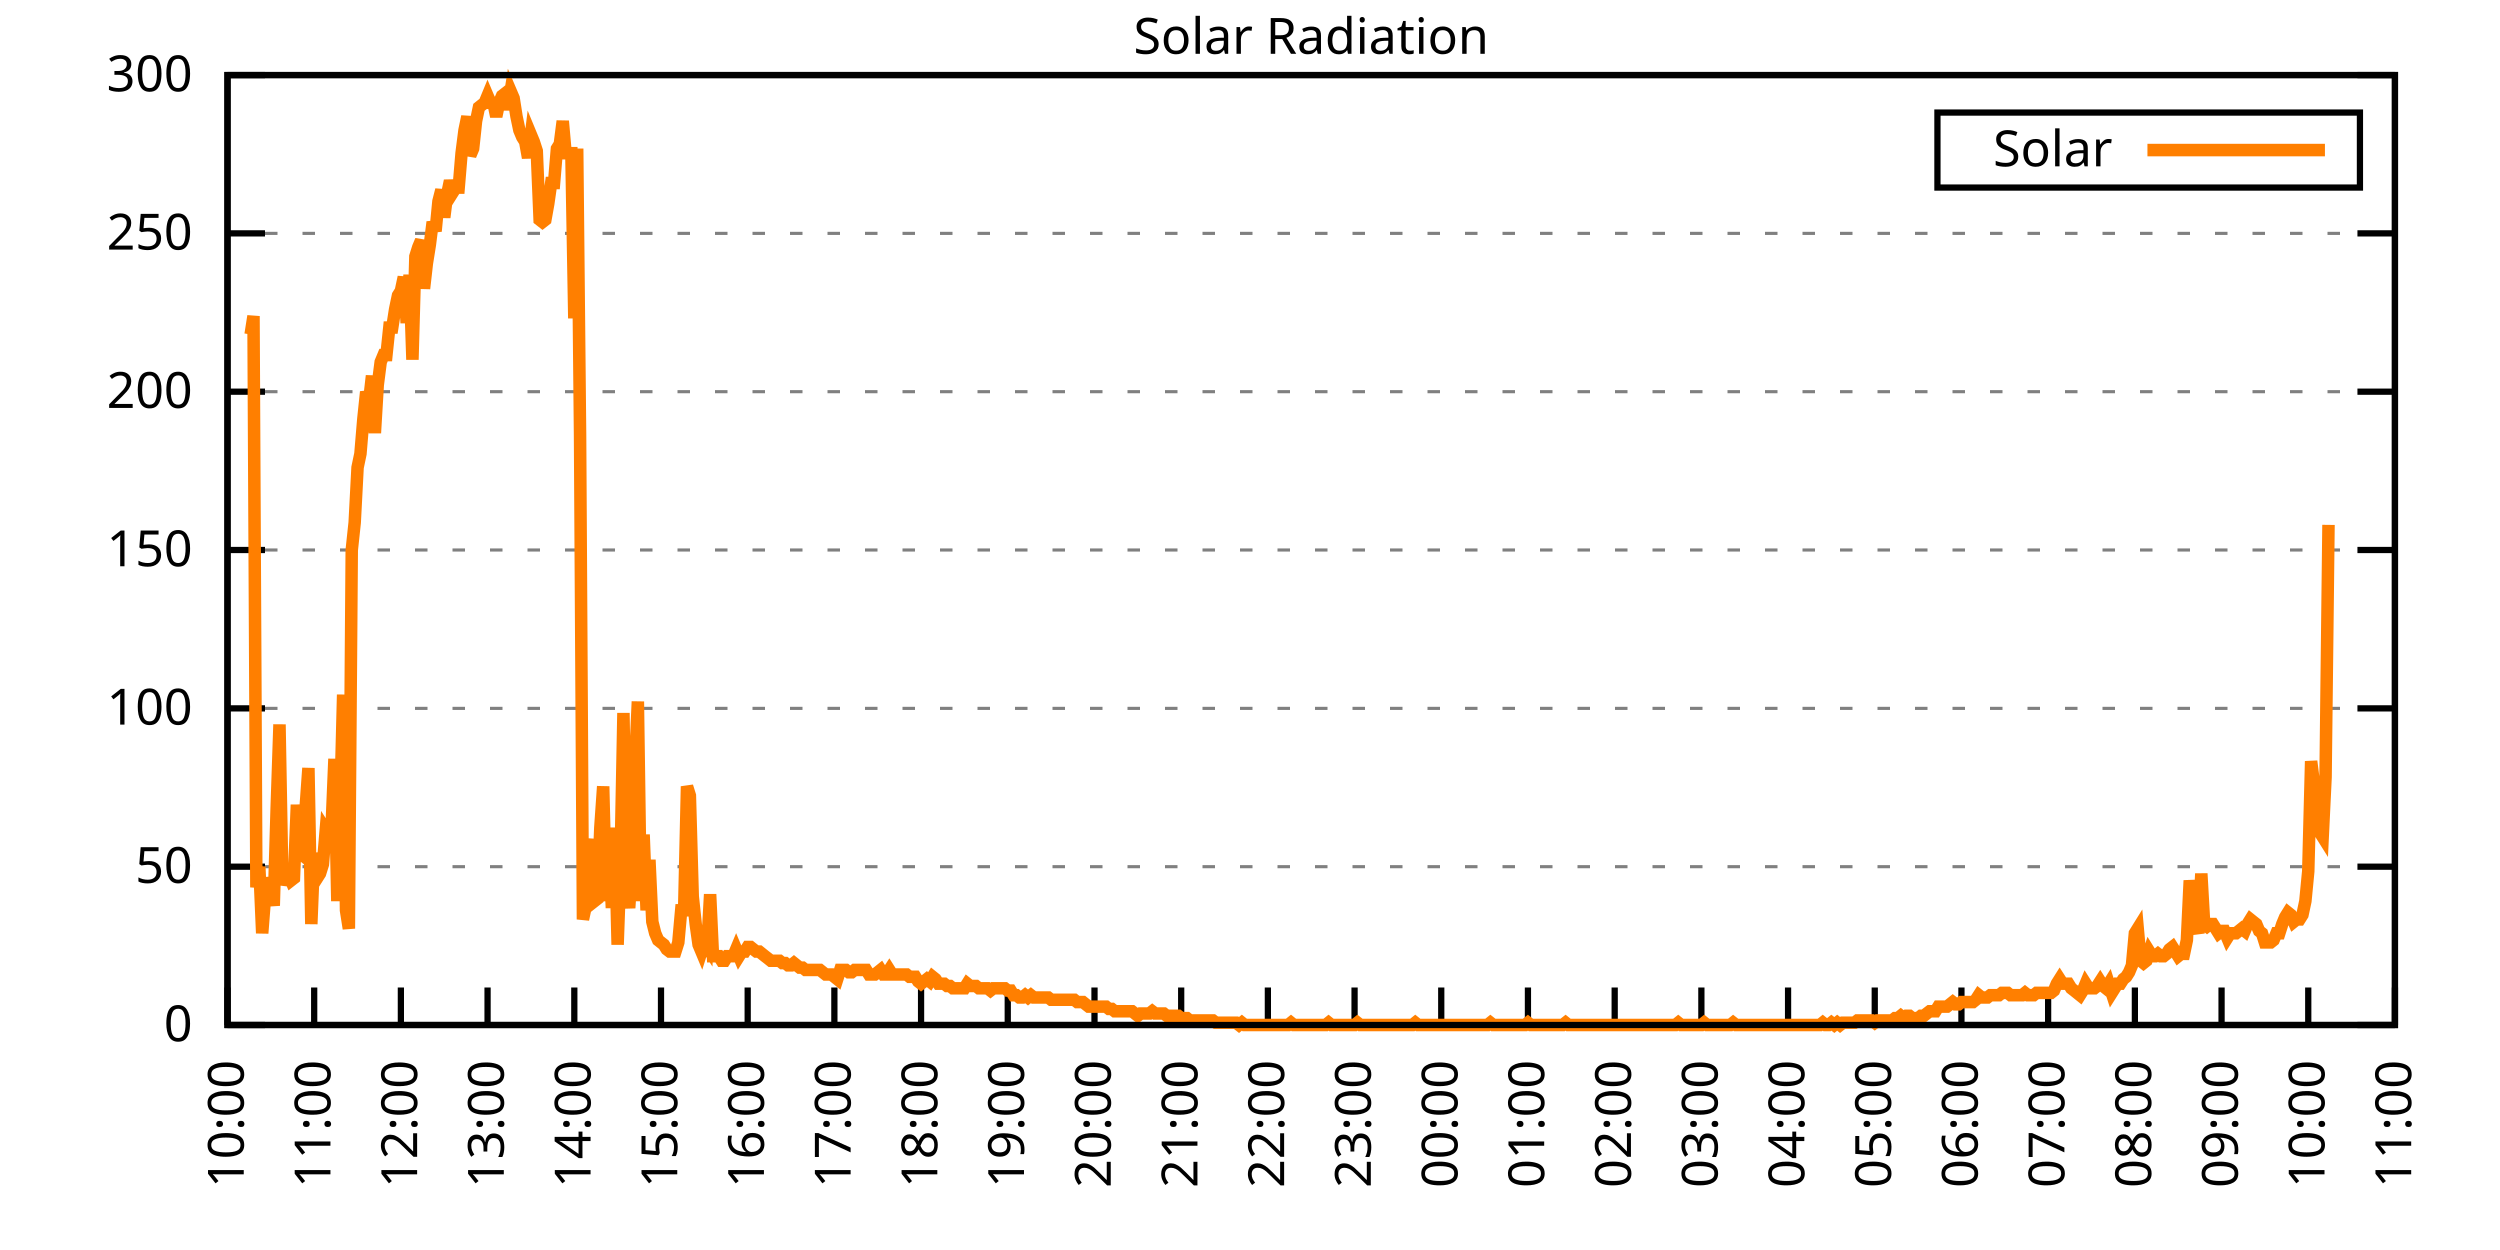
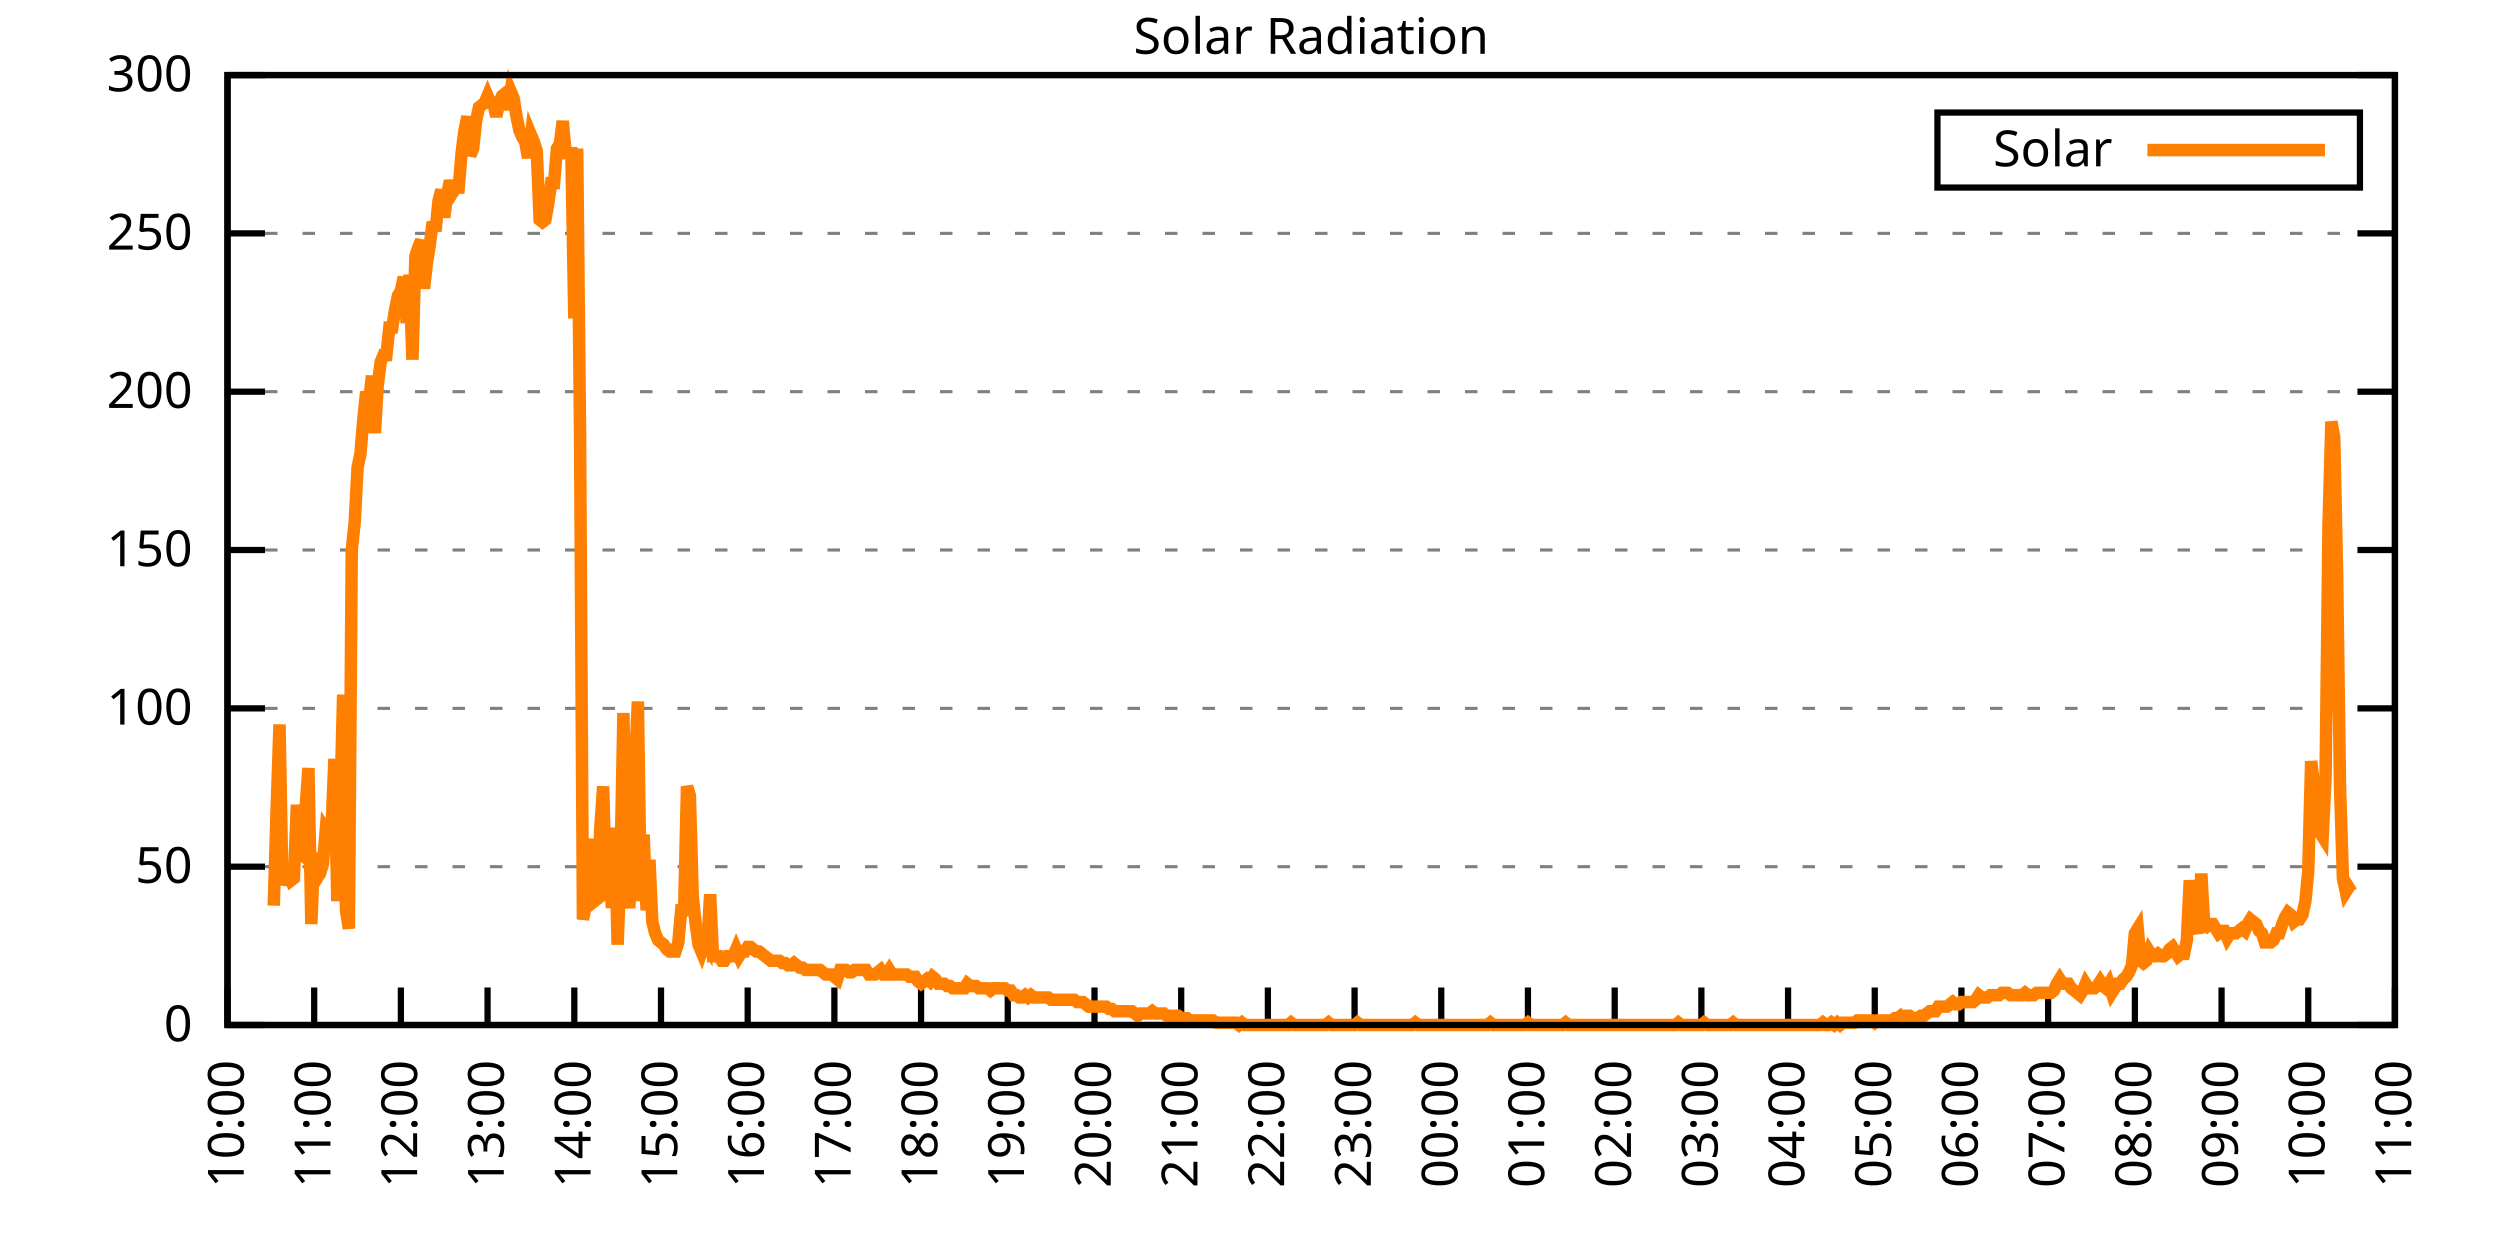
<svg xmlns="http://www.w3.org/2000/svg" xmlns:xlink="http://www.w3.org/1999/xlink" width="400" height="200" viewBox="0 0 400 200">
  <g id="gnuplot_canvas">
    <rect x="0" y="0" width="400" height="200" fill="none" />
    <defs>
      <circle id="gpDot" r="0.5" stroke-width="0.5" stroke="currentColor" />
      <path id="gpPt0" stroke-width="0.333" stroke="currentColor" d="M-1,0 h2 M0,-1 v2" />
      <path id="gpPt1" stroke-width="0.333" stroke="currentColor" d="M-1,-1 L1,1 M1,-1 L-1,1" />
      <path id="gpPt2" stroke-width="0.333" stroke="currentColor" d="M-1,0 L1,0 M0,-1 L0,1 M-1,-1 L1,1 M-1,1 L1,-1" />
      <rect id="gpPt3" stroke-width="0.333" stroke="currentColor" x="-1" y="-1" width="2" height="2" />
      <rect id="gpPt4" stroke-width="0.333" stroke="currentColor" fill="currentColor" x="-1" y="-1" width="2" height="2" />
      <circle id="gpPt5" stroke-width="0.333" stroke="currentColor" cx="0" cy="0" r="1" />
      <use xlink:href="#gpPt5" id="gpPt6" fill="currentColor" stroke="none" />
      <path id="gpPt7" stroke-width="0.333" stroke="currentColor" d="M0,-1.33 L-1.33,0.67 L1.33,0.67 z" />
      <use xlink:href="#gpPt7" id="gpPt8" fill="currentColor" stroke="none" />
      <use xlink:href="#gpPt7" id="gpPt9" stroke="currentColor" transform="rotate(180)" />
      <use xlink:href="#gpPt9" id="gpPt10" fill="currentColor" stroke="none" />
      <use xlink:href="#gpPt3" id="gpPt11" stroke="currentColor" transform="rotate(45)" />
      <use xlink:href="#gpPt11" id="gpPt12" fill="currentColor" stroke="none" />
      <path id="gpPt13" stroke-width="0.333" stroke="currentColor" d="M0,1.330 L1.265,0.411 L0.782,-1.067 L-0.782,-1.076 L-1.265,0.411 z" />
      <use xlink:href="#gpPt13" id="gpPt14" fill="currentColor" stroke="none" />
      <filter id="textbox" filterUnits="objectBoundingBox" x="0" y="0" height="1" width="1">
        <feFlood flood-color="white" flood-opacity="1" result="bgnd" />
        <feComposite in="SourceGraphic" in2="bgnd" operator="atop" />
      </filter>
      <filter id="greybox" filterUnits="objectBoundingBox" x="0" y="0" height="1" width="1">
        <feFlood flood-color="lightgrey" flood-opacity="1" result="grey" />
        <feComposite in="SourceGraphic" in2="grey" operator="atop" />
      </filter>
    </defs>
    <g fill="none" color="white" stroke="currentColor" stroke-width="1.00" stroke-linecap="butt" stroke-linejoin="miter">
</g>
    <g fill="none" color="black" stroke="currentColor" stroke-width="1.00" stroke-linecap="butt" stroke-linejoin="miter">
      <g stroke="none" shape-rendering="crispEdges">
        <polygon fill="rgb(255, 255, 255)" points="36.40,164.00 383.18,164.00 383.18,12.02 36.40,12.02 " />
      </g>
    </g>
    <g fill="none" color="black" stroke="currentColor" stroke-width="1.00" stroke-linecap="butt" stroke-linejoin="miter">
</g>
    <g fill="none" color="black" stroke="black" stroke-width="0.50" stroke-linecap="butt" stroke-linejoin="miter">
</g>
    <g fill="none" color="gray" stroke="currentColor" stroke-width="0.50" stroke-linecap="butt" stroke-linejoin="miter">
      <path stroke="gray" stroke-dasharray="2,4" class="gridline" d="M36.40,164.00 L383.19,164.00  " />
    </g>
    <g fill="none" color="gray" stroke="gray" stroke-width="1.00" stroke-linecap="butt" stroke-linejoin="miter">
</g>
    <g fill="none" color="black" stroke="currentColor" stroke-width="1.00" stroke-linecap="butt" stroke-linejoin="miter">
      <path stroke="black" d="M36.40,164.00 L42.40,164.00 M383.19,164.00 L377.19,164.00  " />
      <g transform="translate(30.80,166.60)" stroke="none" fill="black" font-family="Sans" font-size="8.00" text-anchor="end">
        <text>
          <tspan font-family="Sans"> 0</tspan>
        </text>
      </g>
    </g>
    <g fill="none" color="black" stroke="currentColor" stroke-width="1.00" stroke-linecap="butt" stroke-linejoin="miter">
</g>
    <g fill="none" color="black" stroke="black" stroke-width="0.50" stroke-linecap="butt" stroke-linejoin="miter">
</g>
    <g fill="none" color="gray" stroke="currentColor" stroke-width="0.50" stroke-linecap="butt" stroke-linejoin="miter">
      <path stroke="gray" stroke-dasharray="2,4" class="gridline" d="M36.40,138.67 L383.19,138.67  " />
    </g>
    <g fill="none" color="gray" stroke="gray" stroke-width="1.00" stroke-linecap="butt" stroke-linejoin="miter">
</g>
    <g fill="none" color="black" stroke="currentColor" stroke-width="1.00" stroke-linecap="butt" stroke-linejoin="miter">
      <path stroke="black" d="M36.40,138.67 L42.40,138.67 M383.19,138.67 L377.19,138.67  " />
      <g transform="translate(30.80,141.27)" stroke="none" fill="black" font-family="Sans" font-size="8.00" text-anchor="end">
        <text>
          <tspan font-family="Sans"> 50</tspan>
        </text>
      </g>
    </g>
    <g fill="none" color="black" stroke="currentColor" stroke-width="1.00" stroke-linecap="butt" stroke-linejoin="miter">
</g>
    <g fill="none" color="black" stroke="black" stroke-width="0.50" stroke-linecap="butt" stroke-linejoin="miter">
</g>
    <g fill="none" color="gray" stroke="currentColor" stroke-width="0.50" stroke-linecap="butt" stroke-linejoin="miter">
      <path stroke="gray" stroke-dasharray="2,4" class="gridline" d="M36.40,113.34 L383.19,113.34  " />
    </g>
    <g fill="none" color="gray" stroke="gray" stroke-width="1.00" stroke-linecap="butt" stroke-linejoin="miter">
</g>
    <g fill="none" color="black" stroke="currentColor" stroke-width="1.00" stroke-linecap="butt" stroke-linejoin="miter">
      <path stroke="black" d="M36.40,113.34 L42.40,113.34 M383.19,113.34 L377.19,113.34  " />
      <g transform="translate(30.80,115.94)" stroke="none" fill="black" font-family="Sans" font-size="8.00" text-anchor="end">
        <text>
          <tspan font-family="Sans"> 100</tspan>
        </text>
      </g>
    </g>
    <g fill="none" color="black" stroke="currentColor" stroke-width="1.00" stroke-linecap="butt" stroke-linejoin="miter">
</g>
    <g fill="none" color="black" stroke="black" stroke-width="0.50" stroke-linecap="butt" stroke-linejoin="miter">
</g>
    <g fill="none" color="gray" stroke="currentColor" stroke-width="0.50" stroke-linecap="butt" stroke-linejoin="miter">
      <path stroke="gray" stroke-dasharray="2,4" class="gridline" d="M36.40,88.00 L383.19,88.00  " />
    </g>
    <g fill="none" color="gray" stroke="gray" stroke-width="1.00" stroke-linecap="butt" stroke-linejoin="miter">
</g>
    <g fill="none" color="black" stroke="currentColor" stroke-width="1.00" stroke-linecap="butt" stroke-linejoin="miter">
      <path stroke="black" d="M36.40,88.00 L42.40,88.00 M383.19,88.00 L377.19,88.00  " />
      <g transform="translate(30.80,90.60)" stroke="none" fill="black" font-family="Sans" font-size="8.00" text-anchor="end">
        <text>
          <tspan font-family="Sans"> 150</tspan>
        </text>
      </g>
    </g>
    <g fill="none" color="black" stroke="currentColor" stroke-width="1.00" stroke-linecap="butt" stroke-linejoin="miter">
</g>
    <g fill="none" color="black" stroke="black" stroke-width="0.50" stroke-linecap="butt" stroke-linejoin="miter">
</g>
    <g fill="none" color="gray" stroke="currentColor" stroke-width="0.50" stroke-linecap="butt" stroke-linejoin="miter">
      <path stroke="gray" stroke-dasharray="2,4" class="gridline" d="M36.40,62.67 L383.19,62.67  " />
    </g>
    <g fill="none" color="gray" stroke="gray" stroke-width="1.00" stroke-linecap="butt" stroke-linejoin="miter">
</g>
    <g fill="none" color="black" stroke="currentColor" stroke-width="1.00" stroke-linecap="butt" stroke-linejoin="miter">
      <path stroke="black" d="M36.40,62.67 L42.40,62.67 M383.19,62.67 L377.19,62.67  " />
      <g transform="translate(30.80,65.27)" stroke="none" fill="black" font-family="Sans" font-size="8.00" text-anchor="end">
        <text>
          <tspan font-family="Sans"> 200</tspan>
        </text>
      </g>
    </g>
    <g fill="none" color="black" stroke="currentColor" stroke-width="1.00" stroke-linecap="butt" stroke-linejoin="miter">
</g>
    <g fill="none" color="black" stroke="black" stroke-width="0.50" stroke-linecap="butt" stroke-linejoin="miter">
</g>
    <g fill="none" color="gray" stroke="currentColor" stroke-width="0.50" stroke-linecap="butt" stroke-linejoin="miter">
      <path stroke="gray" stroke-dasharray="2,4" class="gridline" d="M36.40,37.34 L383.19,37.34  " />
    </g>
    <g fill="none" color="gray" stroke="gray" stroke-width="1.00" stroke-linecap="butt" stroke-linejoin="miter">
</g>
    <g fill="none" color="black" stroke="currentColor" stroke-width="1.00" stroke-linecap="butt" stroke-linejoin="miter">
      <path stroke="black" d="M36.40,37.34 L42.40,37.34 M383.19,37.34 L377.19,37.34  " />
      <g transform="translate(30.80,39.94)" stroke="none" fill="black" font-family="Sans" font-size="8.00" text-anchor="end">
        <text>
          <tspan font-family="Sans"> 250</tspan>
        </text>
      </g>
    </g>
    <g fill="none" color="black" stroke="currentColor" stroke-width="1.00" stroke-linecap="butt" stroke-linejoin="miter">
</g>
    <g fill="none" color="black" stroke="black" stroke-width="0.50" stroke-linecap="butt" stroke-linejoin="miter">
</g>
    <g fill="none" color="gray" stroke="currentColor" stroke-width="0.50" stroke-linecap="butt" stroke-linejoin="miter">
      <path stroke="gray" stroke-dasharray="2,4" class="gridline" d="M36.40,12.01 L383.19,12.01  " />
    </g>
    <g fill="none" color="gray" stroke="gray" stroke-width="1.00" stroke-linecap="butt" stroke-linejoin="miter">
</g>
    <g fill="none" color="black" stroke="currentColor" stroke-width="1.00" stroke-linecap="butt" stroke-linejoin="miter">
      <path stroke="black" d="M36.40,12.01 L42.40,12.01 M383.19,12.01 L377.19,12.01  " />
      <g transform="translate(30.80,14.61)" stroke="none" fill="black" font-family="Sans" font-size="8.00" text-anchor="end">
        <text>
          <tspan font-family="Sans"> 300</tspan>
        </text>
      </g>
    </g>
    <g fill="none" color="black" stroke="currentColor" stroke-width="1.00" stroke-linecap="butt" stroke-linejoin="miter">
      <path stroke="black" d="M36.40,164.00 L36.40,158.00  " />
      <g transform="translate(39.00,169.60) rotate(270.00)" stroke="none" fill="black" font-family="Sans" font-size="8.00" text-anchor="end">
        <text>
          <tspan font-family="Sans">10:00</tspan>
        </text>
      </g>
    </g>
    <g fill="none" color="black" stroke="currentColor" stroke-width="1.00" stroke-linecap="butt" stroke-linejoin="miter">
      <path stroke="black" d="M50.27,164.00 L50.27,158.00  " />
      <g transform="translate(52.87,169.60) rotate(270.00)" stroke="none" fill="black" font-family="Sans" font-size="8.00" text-anchor="end">
        <text>
          <tspan font-family="Sans">11:00</tspan>
        </text>
      </g>
    </g>
    <g fill="none" color="black" stroke="currentColor" stroke-width="1.00" stroke-linecap="butt" stroke-linejoin="miter">
      <path stroke="black" d="M64.14,164.00 L64.14,158.00  " />
      <g transform="translate(66.74,169.60) rotate(270.00)" stroke="none" fill="black" font-family="Sans" font-size="8.00" text-anchor="end">
        <text>
          <tspan font-family="Sans">12:00</tspan>
        </text>
      </g>
    </g>
    <g fill="none" color="black" stroke="currentColor" stroke-width="1.00" stroke-linecap="butt" stroke-linejoin="miter">
      <path stroke="black" d="M78.01,164.00 L78.01,158.00  " />
      <g transform="translate(80.61,169.60) rotate(270.00)" stroke="none" fill="black" font-family="Sans" font-size="8.00" text-anchor="end">
        <text>
          <tspan font-family="Sans">13:00</tspan>
        </text>
      </g>
    </g>
    <g fill="none" color="black" stroke="currentColor" stroke-width="1.00" stroke-linecap="butt" stroke-linejoin="miter">
      <path stroke="black" d="M91.89,164.00 L91.89,158.00  " />
      <g transform="translate(94.49,169.60) rotate(270.00)" stroke="none" fill="black" font-family="Sans" font-size="8.00" text-anchor="end">
        <text>
          <tspan font-family="Sans">14:00</tspan>
        </text>
      </g>
    </g>
    <g fill="none" color="black" stroke="currentColor" stroke-width="1.00" stroke-linecap="butt" stroke-linejoin="miter">
      <path stroke="black" d="M105.76,164.00 L105.76,158.00  " />
      <g transform="translate(108.36,169.60) rotate(270.00)" stroke="none" fill="black" font-family="Sans" font-size="8.00" text-anchor="end">
        <text>
          <tspan font-family="Sans">15:00</tspan>
        </text>
      </g>
    </g>
    <g fill="none" color="black" stroke="currentColor" stroke-width="1.00" stroke-linecap="butt" stroke-linejoin="miter">
      <path stroke="black" d="M119.63,164.00 L119.63,158.00  " />
      <g transform="translate(122.23,169.60) rotate(270.00)" stroke="none" fill="black" font-family="Sans" font-size="8.00" text-anchor="end">
        <text>
          <tspan font-family="Sans">16:00</tspan>
        </text>
      </g>
    </g>
    <g fill="none" color="black" stroke="currentColor" stroke-width="1.00" stroke-linecap="butt" stroke-linejoin="miter">
      <path stroke="black" d="M133.50,164.00 L133.50,158.00  " />
      <g transform="translate(136.10,169.60) rotate(270.00)" stroke="none" fill="black" font-family="Sans" font-size="8.00" text-anchor="end">
        <text>
          <tspan font-family="Sans">17:00</tspan>
        </text>
      </g>
    </g>
    <g fill="none" color="black" stroke="currentColor" stroke-width="1.00" stroke-linecap="butt" stroke-linejoin="miter">
      <path stroke="black" d="M147.37,164.00 L147.37,158.00  " />
      <g transform="translate(149.97,169.60) rotate(270.00)" stroke="none" fill="black" font-family="Sans" font-size="8.00" text-anchor="end">
        <text>
          <tspan font-family="Sans">18:00</tspan>
        </text>
      </g>
    </g>
    <g fill="none" color="black" stroke="currentColor" stroke-width="1.00" stroke-linecap="butt" stroke-linejoin="miter">
      <path stroke="black" d="M161.24,164.00 L161.24,158.00  " />
      <g transform="translate(163.84,169.60) rotate(270.00)" stroke="none" fill="black" font-family="Sans" font-size="8.00" text-anchor="end">
        <text>
          <tspan font-family="Sans">19:00</tspan>
        </text>
      </g>
    </g>
    <g fill="none" color="black" stroke="currentColor" stroke-width="1.00" stroke-linecap="butt" stroke-linejoin="miter">
      <path stroke="black" d="M175.12,164.00 L175.12,158.00  " />
      <g transform="translate(177.72,169.60) rotate(270.00)" stroke="none" fill="black" font-family="Sans" font-size="8.00" text-anchor="end">
        <text>
          <tspan font-family="Sans">20:00</tspan>
        </text>
      </g>
    </g>
    <g fill="none" color="black" stroke="currentColor" stroke-width="1.00" stroke-linecap="butt" stroke-linejoin="miter">
      <path stroke="black" d="M188.99,164.00 L188.99,158.00  " />
      <g transform="translate(191.59,169.60) rotate(270.00)" stroke="none" fill="black" font-family="Sans" font-size="8.00" text-anchor="end">
        <text>
          <tspan font-family="Sans">21:00</tspan>
        </text>
      </g>
    </g>
    <g fill="none" color="black" stroke="currentColor" stroke-width="1.00" stroke-linecap="butt" stroke-linejoin="miter">
      <path stroke="black" d="M202.86,164.00 L202.86,158.00  " />
      <g transform="translate(205.46,169.60) rotate(270.00)" stroke="none" fill="black" font-family="Sans" font-size="8.00" text-anchor="end">
        <text>
          <tspan font-family="Sans">22:00</tspan>
        </text>
      </g>
    </g>
    <g fill="none" color="black" stroke="currentColor" stroke-width="1.00" stroke-linecap="butt" stroke-linejoin="miter">
      <path stroke="black" d="M216.73,164.00 L216.73,158.00  " />
      <g transform="translate(219.33,169.60) rotate(270.00)" stroke="none" fill="black" font-family="Sans" font-size="8.00" text-anchor="end">
        <text>
          <tspan font-family="Sans">23:00</tspan>
        </text>
      </g>
    </g>
    <g fill="none" color="black" stroke="currentColor" stroke-width="1.00" stroke-linecap="butt" stroke-linejoin="miter">
      <path stroke="black" d="M230.60,164.00 L230.60,158.00  " />
      <g transform="translate(233.20,169.60) rotate(270.00)" stroke="none" fill="black" font-family="Sans" font-size="8.00" text-anchor="end">
        <text>
          <tspan font-family="Sans">00:00</tspan>
        </text>
      </g>
    </g>
    <g fill="none" color="black" stroke="currentColor" stroke-width="1.00" stroke-linecap="butt" stroke-linejoin="miter">
      <path stroke="black" d="M244.47,164.00 L244.47,158.00  " />
      <g transform="translate(247.07,169.60) rotate(270.00)" stroke="none" fill="black" font-family="Sans" font-size="8.00" text-anchor="end">
        <text>
          <tspan font-family="Sans">01:00</tspan>
        </text>
      </g>
    </g>
    <g fill="none" color="black" stroke="currentColor" stroke-width="1.00" stroke-linecap="butt" stroke-linejoin="miter">
      <path stroke="black" d="M258.35,164.00 L258.35,158.00  " />
      <g transform="translate(260.95,169.60) rotate(270.00)" stroke="none" fill="black" font-family="Sans" font-size="8.00" text-anchor="end">
        <text>
          <tspan font-family="Sans">02:00</tspan>
        </text>
      </g>
    </g>
    <g fill="none" color="black" stroke="currentColor" stroke-width="1.00" stroke-linecap="butt" stroke-linejoin="miter">
      <path stroke="black" d="M272.22,164.00 L272.22,158.00  " />
      <g transform="translate(274.82,169.60) rotate(270.00)" stroke="none" fill="black" font-family="Sans" font-size="8.00" text-anchor="end">
        <text>
          <tspan font-family="Sans">03:00</tspan>
        </text>
      </g>
    </g>
    <g fill="none" color="black" stroke="currentColor" stroke-width="1.00" stroke-linecap="butt" stroke-linejoin="miter">
      <path stroke="black" d="M286.09,164.00 L286.09,158.00  " />
      <g transform="translate(288.69,169.60) rotate(270.00)" stroke="none" fill="black" font-family="Sans" font-size="8.00" text-anchor="end">
        <text>
          <tspan font-family="Sans">04:00</tspan>
        </text>
      </g>
    </g>
    <g fill="none" color="black" stroke="currentColor" stroke-width="1.00" stroke-linecap="butt" stroke-linejoin="miter">
      <path stroke="black" d="M299.96,164.00 L299.96,158.00  " />
      <g transform="translate(302.56,169.60) rotate(270.00)" stroke="none" fill="black" font-family="Sans" font-size="8.00" text-anchor="end">
        <text>
          <tspan font-family="Sans">05:00</tspan>
        </text>
      </g>
    </g>
    <g fill="none" color="black" stroke="currentColor" stroke-width="1.00" stroke-linecap="butt" stroke-linejoin="miter">
      <path stroke="black" d="M313.83,164.00 L313.83,158.00  " />
      <g transform="translate(316.43,169.60) rotate(270.00)" stroke="none" fill="black" font-family="Sans" font-size="8.00" text-anchor="end">
        <text>
          <tspan font-family="Sans">06:00</tspan>
        </text>
      </g>
    </g>
    <g fill="none" color="black" stroke="currentColor" stroke-width="1.00" stroke-linecap="butt" stroke-linejoin="miter">
      <path stroke="black" d="M327.70,164.00 L327.70,158.00  " />
      <g transform="translate(330.30,169.60) rotate(270.00)" stroke="none" fill="black" font-family="Sans" font-size="8.00" text-anchor="end">
        <text>
          <tspan font-family="Sans">07:00</tspan>
        </text>
      </g>
    </g>
    <g fill="none" color="black" stroke="currentColor" stroke-width="1.00" stroke-linecap="butt" stroke-linejoin="miter">
      <path stroke="black" d="M341.58,164.00 L341.58,158.00  " />
      <g transform="translate(344.18,169.60) rotate(270.00)" stroke="none" fill="black" font-family="Sans" font-size="8.00" text-anchor="end">
        <text>
          <tspan font-family="Sans">08:00</tspan>
        </text>
      </g>
    </g>
    <g fill="none" color="black" stroke="currentColor" stroke-width="1.00" stroke-linecap="butt" stroke-linejoin="miter">
      <path stroke="black" d="M355.45,164.00 L355.45,158.00  " />
      <g transform="translate(358.05,169.60) rotate(270.00)" stroke="none" fill="black" font-family="Sans" font-size="8.00" text-anchor="end">
        <text>
          <tspan font-family="Sans">09:00</tspan>
        </text>
      </g>
    </g>
    <g fill="none" color="black" stroke="currentColor" stroke-width="1.00" stroke-linecap="butt" stroke-linejoin="miter">
      <path stroke="black" d="M369.32,164.00 L369.32,158.00  " />
      <g transform="translate(371.92,169.60) rotate(270.00)" stroke="none" fill="black" font-family="Sans" font-size="8.00" text-anchor="end">
        <text>
          <tspan font-family="Sans">10:00</tspan>
        </text>
      </g>
    </g>
    <g fill="none" color="black" stroke="currentColor" stroke-width="1.00" stroke-linecap="butt" stroke-linejoin="miter">
      <path stroke="black" d="M383.19,164.00 L383.19,158.00  " />
      <g transform="translate(385.79,169.60) rotate(270.00)" stroke="none" fill="black" font-family="Sans" font-size="8.00" text-anchor="end">
        <text>
          <tspan font-family="Sans">11:00</tspan>
        </text>
      </g>
    </g>
    <g fill="none" color="black" stroke="currentColor" stroke-width="1.00" stroke-linecap="butt" stroke-linejoin="miter">
</g>
    <g fill="none" color="black" stroke="currentColor" stroke-width="1.00" stroke-linecap="butt" stroke-linejoin="miter">
      <path stroke="black" d="M36.40,12.01 L36.40,164.00 L383.19,164.00 L383.19,12.01 L36.40,12.01 Z  " />
    </g>
    <g fill="none" color="black" stroke="currentColor" stroke-width="1.00" stroke-linecap="butt" stroke-linejoin="miter">
</g>
    <g fill="none" color="black" stroke="currentColor" stroke-width="1.00" stroke-linecap="butt" stroke-linejoin="miter">
      <path stroke="black" d="M309.99,30.01 L309.99,18.01 L377.59,18.01 L377.59,30.01 L309.99,30.01 Z  " />
    </g>
    <g id="Solar_Radiation_plot_1">
      <g fill="none" color="white" stroke="black" stroke-width="2.00" stroke-linecap="butt" stroke-linejoin="miter">
</g>
      <g fill="none" color="black" stroke="currentColor" stroke-width="2.00" stroke-linecap="butt" stroke-linejoin="miter">
        <g transform="translate(337.99,26.61)" stroke="none" fill="black" font-family="Sans" font-size="8.00" text-anchor="end">
          <text>
            <tspan font-family="Sans">Solar</tspan>
          </text>
        </g>
      </g>
      <g fill="none" color="black" stroke="currentColor" stroke-width="2.00" stroke-linecap="butt" stroke-linejoin="miter">
-         <path stroke="rgb(255, 127,   0)" d="M343.59,24.01 L371.99,24.01 M40.10,53.51 L40.56,50.57 L41.02,141.98 L41.49,138.67 L41.95,149.32 L42.41,143.44   L42.87,140.51 L43.34,141.98 L43.80,144.91 L44.26,129.49 L44.72,115.91 L45.19,141.61 L45.65,139.77 L46.11,139.77   L46.57,140.87 L47.03,140.51 L47.50,128.76 L47.96,136.47 L48.42,136.84 L48.88,129.49 L49.35,122.89 L49.81,147.85   L50.27,136.47 L50.73,140.51 L51.20,139.77 L51.66,138.30 L52.12,132.80 L52.58,133.53 L53.05,132.43 L53.51,121.42   L53.97,144.18 L54.43,129.49 L54.90,111.14 L55.36,145.65 L55.82,148.58 L56.28,88.02 L56.75,83.61 L57.21,74.80   L57.67,72.60 L58.13,67.09 L58.59,62.69 L59.06,64.16 L59.52,60.12 L59.98,69.29 L60.44,61.59 L60.91,57.92   L61.37,56.81 L61.83,56.81 L62.29,52.41 L62.76,52.41 L63.22,49.47 L63.68,47.27 L64.14,46.54 L64.61,44.33   L65.07,51.68 L65.53,43.97 L65.99,57.55 L66.46,41.03 L66.92,39.56 L67.38,38.46 L67.84,46.17 L68.30,42.13   L68.77,39.19 L69.23,35.52 L69.69,36.99 L70.15,32.22 L70.62,30.38 L71.08,34.79 L71.54,31.12 L72.00,28.92   L72.47,30.75 L72.93,30.02 L73.39,30.02 L73.85,24.51 L74.32,20.84 L74.78,18.64 L75.24,24.88 L75.70,23.78   L76.17,19.37 L76.63,17.17 L77.09,16.80 L77.55,16.44 L78.01,15.33 L78.48,16.44 L78.94,16.44 L79.40,18.64   L79.86,16.44 L80.33,15.33 L80.79,14.97 L81.25,17.54 L81.71,14.60 L82.18,15.70 L82.64,18.64 L83.10,20.84   L83.56,21.94 L84.03,22.68 L84.49,25.25 L84.95,21.57 L85.41,22.68 L85.88,24.14 L86.34,35.16 L86.80,35.52   L87.26,35.16 L87.72,32.59 L88.19,29.28 L88.65,29.28 L89.11,23.78 L89.57,23.04 L90.04,19.37 L90.50,24.51   L90.96,24.51 L91.42,24.51 L91.89,50.94 L92.35,23.78 L92.81,69.66 L93.27,147.11 L93.74,144.91 L94.20,136.84   L94.66,134.27 L95.12,144.18 L95.59,143.81 L96.05,132.43 L96.51,125.82 L96.97,144.18 L97.44,135.00 L97.90,145.28   L98.36,132.43 L98.82,151.15 L99.28,138.30 L99.75,114.08 L100.21,141.61 L100.67,145.28 L101.13,138.30 L101.60,122.52   L102.06,112.24 L102.52,144.18 L102.98,133.53 L103.45,145.65 L103.91,137.57 L104.37,147.48 L104.83,149.32 L105.30,150.42   L105.76,150.79 L106.22,151.15 L106.68,151.89 L107.15,152.25 L107.61,152.25 L108.07,152.25 L108.53,150.79 L108.99,145.65   L109.46,145.65 L109.92,125.82 L110.38,127.29 L110.84,143.44 L111.31,147.85 L111.77,151.15 L112.23,152.25 L112.69,150.79   L113.16,151.52 L113.62,143.08 L114.08,152.99 L114.54,152.99 L115.01,152.99 L115.47,153.72 L115.93,153.72 L116.39,152.99   L116.86,152.99 L117.32,152.99 L117.78,151.89 L118.24,152.99 L118.70,152.25 L119.17,152.25 L119.63,151.52 L120.09,151.52   L120.55,151.89 L121.02,152.25 L121.48,152.25 L121.94,152.62 L122.40,152.99 L122.87,153.35 L123.33,153.72 L123.79,153.72   L124.25,153.72 L124.72,153.72 L125.18,154.09 L125.64,154.09 L126.10,154.46 L126.57,154.46 L127.03,154.09 L127.49,154.46   L127.95,154.82 L128.41,154.82 L128.88,155.19 L129.34,155.19 L129.80,155.19 L130.26,155.19 L130.73,155.19 L131.19,155.19   L131.65,155.56 L132.11,155.92 L132.58,155.92 L133.04,155.92 L133.50,156.29 L133.96,156.66 L134.43,155.19 L134.89,155.19   L135.35,155.19 L135.81,155.56 L136.28,155.56 L136.74,155.19 L137.20,155.19 L137.66,155.19 L138.13,155.19 L138.59,155.19   L139.05,155.92 L139.51,155.92 L139.97,155.92 L140.44,155.56 L140.90,155.19 L141.36,155.92 L141.82,155.92 L142.29,155.19   L142.75,155.92 L143.21,155.92 L143.67,155.92 L144.14,155.92 L144.60,155.92 L145.06,155.92 L145.52,156.29 L145.99,156.29   L146.45,156.29 L146.91,157.03 L147.37,157.39 L147.84,157.03 L148.30,156.66 L148.76,157.03 L149.22,156.29 L149.68,156.66   L150.15,157.39 L150.61,157.39 L151.07,157.39 L151.53,157.76 L152.00,157.76 L152.46,158.13 L152.92,158.13 L153.38,158.13   L153.85,158.13 L154.31,158.13 L154.77,157.39 L155.23,157.76 L155.70,157.76 L156.16,157.76 L156.62,158.13 L157.08,158.13   L157.55,158.13 L158.01,158.13 L158.47,158.49 L158.93,158.13 L159.39,158.13 L159.86,158.13 L160.32,158.13 L160.78,158.13   L161.24,158.49 L161.71,158.49 L162.17,159.23 L162.63,159.23 L163.09,159.60 L163.56,159.60 L164.02,159.23 L164.48,159.60   L164.94,159.23 L165.41,159.60 L165.87,159.60 L166.33,159.60 L166.79,159.60 L167.26,159.60 L167.72,159.60 L168.18,159.96   L168.64,159.96 L169.10,159.96 L169.57,159.96 L170.03,159.96 L170.49,159.96 L170.95,159.96 L171.42,159.96 L171.88,159.96   L172.34,160.33 L172.80,160.33 L173.27,160.33 L173.73,160.70 L174.19,161.06 L174.65,161.06 L175.12,161.06 L175.58,161.06   L176.04,161.06 L176.50,161.06 L176.97,161.06 L177.43,161.43 L177.89,161.43 L178.35,161.80 L178.82,161.80 L179.28,161.80   L179.74,161.80 L180.20,161.80 L180.66,161.80 L181.13,161.80 L181.59,162.16 L182.05,162.53 L182.51,162.16 L182.98,162.16   L183.44,162.16 L183.90,162.16 L184.36,161.80 L184.83,162.16 L185.29,162.16 L185.75,162.16 L186.21,162.16 L186.68,162.53   L187.14,162.53 L187.60,162.53 L188.06,162.53 L188.53,162.53 L188.99,162.90 L189.45,162.90 L189.91,162.90 L190.37,163.27   L190.84,163.27 L191.30,163.27 L191.76,163.27 L192.22,163.27 L192.69,163.27 L193.15,163.27 L193.61,163.27 L194.07,163.27   L194.54,163.63 L195.00,163.63 L195.46,163.63 L195.92,163.63 L196.39,163.63 L196.85,163.63 L197.31,163.63 L197.77,163.63   L198.24,164.00 L198.70,163.63 L199.16,164.00 L199.62,164.00 L200.08,164.00 L200.55,164.00 L201.01,164.00 L201.47,164.00   L201.93,164.00 L202.40,164.00 L202.86,164.00 L203.32,164.00 L203.78,164.00 L204.25,164.00 L204.71,164.00 L205.17,164.00   L205.63,164.00 L206.10,164.00 L206.56,163.63 L207.02,164.00 L207.48,164.00 L207.95,164.00 L208.41,164.00 L208.87,164.00   L209.33,164.00 L209.80,164.00 L210.26,164.00 L210.72,164.00 L211.18,164.00 L211.64,164.00 L212.11,164.00 L212.57,163.63   L213.03,164.00 L213.49,164.00 L213.96,164.00 L214.42,164.00 L214.88,164.00 L215.34,164.00 L215.81,164.00 L216.27,164.00   L216.73,164.00 L217.19,163.63 L217.66,164.00 L218.12,164.00 L218.58,164.00 L219.04,164.00 L219.51,164.00 L219.97,164.00   L220.43,164.00 L220.89,164.00 L221.35,164.00 L221.82,164.00 L222.28,164.00 L222.74,164.00 L223.20,164.00 L223.67,164.00   L224.13,164.00 L224.59,164.00 L225.05,164.00 L225.52,164.00 L225.98,164.00 L226.44,163.63 L226.90,164.00 L227.37,164.00   L227.83,164.00 L228.29,164.00 L228.75,164.00 L229.22,164.00 L229.68,164.00 L230.14,164.00 L230.60,164.00 L231.06,164.00   L231.53,164.00 L231.99,164.00 L232.45,164.00 L232.91,164.00 L233.38,164.00 L233.84,164.00 L234.30,164.00 L234.76,164.00   L235.23,164.00 L235.69,164.00 L236.15,164.00 L236.61,164.00 L237.08,164.00 L237.54,164.00 L238.00,164.00 L238.46,163.63   L238.93,164.00 L239.39,164.00 L239.85,164.00 L240.31,164.00 L240.77,164.00 L241.24,164.00 L241.70,164.00 L242.16,164.00   L242.62,164.00 L243.09,164.00 L243.55,164.00 L244.01,164.00 L244.47,163.63 L244.94,164.00 L245.40,164.00 L245.86,164.00   L246.32,164.00 L246.79,164.00 L247.25,164.00 L247.71,164.00 L248.17,164.00 L248.64,164.00 L249.10,164.00 L249.56,164.00   L250.02,164.00 L250.49,163.63 L250.95,164.00 L251.41,164.00 L251.87,164.00 L252.33,164.00 L252.80,164.00 L253.26,164.00   L253.72,164.00 L254.18,164.00 L254.65,164.00 L255.11,164.00 L255.57,164.00 L256.03,164.00 L256.50,164.00 L256.96,164.00   L257.42,164.00 L257.88,164.00 L258.35,164.00 L258.81,164.00 L259.27,164.00 L259.73,164.00 L260.20,164.00 L260.66,164.00   L261.12,164.00 L261.58,164.00 L262.04,164.00 L262.51,164.00 L262.97,164.00 L263.43,164.00 L263.89,164.00 L264.36,164.00   L264.82,164.00 L265.28,164.00 L265.74,164.00 L266.21,164.00 L266.67,164.00 L267.13,164.00 L267.59,164.00 L268.06,164.00   L268.52,163.63 L268.98,164.00 L269.44,164.00 L269.91,164.00 L270.37,164.00 L270.83,164.00 L271.29,164.00 L271.75,164.00   L272.22,164.00 L272.68,163.63 L273.14,164.00 L273.60,164.00 L274.07,164.00 L274.53,164.00 L274.99,164.00 L275.45,164.00   L275.92,164.00 L276.38,164.00 L276.84,164.00 L277.30,163.63 L277.77,164.00 L278.23,164.00 L278.69,164.00 L279.15,164.00   L279.62,164.00 L280.08,164.00 L280.54,164.00 L281.00,164.00 L281.46,164.00 L281.93,164.00 L282.39,164.00 L282.85,164.00   L283.31,164.00 L283.78,164.00 L284.24,164.00 L284.70,164.00 L285.16,164.00 L285.63,164.00 L286.09,164.00 L286.55,164.00   L287.01,164.00 L287.48,164.00 L287.94,164.00 L288.40,164.00 L288.86,164.00 L289.33,164.00 L289.79,164.00 L290.25,164.00   L290.71,164.00 L291.18,164.00 L291.64,163.63 L292.10,164.00 L292.56,164.00 L293.02,163.63 L293.49,164.00 L293.95,163.63   L294.41,164.00 L294.87,163.63 L295.34,163.63 L295.80,163.63 L296.26,163.63 L296.72,163.63 L297.19,163.27 L297.65,163.27   L298.11,163.27 L298.57,163.27 L299.04,163.27 L299.50,163.27 L299.96,163.63 L300.42,163.27 L300.89,163.27 L301.35,163.27   L301.81,163.27 L302.27,163.27 L302.73,163.27 L303.20,162.90 L303.66,162.90 L304.12,162.53 L304.58,162.90 L305.05,162.53   L305.51,162.53 L305.97,162.90 L306.43,162.90 L306.90,162.90 L307.36,162.53 L307.82,162.53 L308.28,162.16 L308.75,161.80   L309.21,161.80 L309.67,161.80 L310.13,161.06 L310.60,161.06 L311.06,161.06 L311.52,161.06 L311.98,160.70 L312.44,160.33   L312.91,160.70 L313.37,160.70 L313.83,160.33 L314.29,160.33 L314.76,160.33 L315.22,160.33 L315.68,160.33 L316.14,159.96   L316.61,159.23 L317.07,159.60 L317.53,159.60 L317.99,159.60 L318.46,159.23 L318.92,159.23 L319.38,159.23 L319.84,159.23   L320.31,158.86 L320.77,158.86 L321.23,158.86 L321.69,159.23 L322.15,159.23 L322.62,159.23 L323.08,159.23 L323.54,159.23   L324.00,158.86 L324.47,159.23 L324.93,159.23 L325.39,159.23 L325.85,158.86 L326.32,158.86 L326.78,158.86 L327.24,158.86   L327.70,158.86 L328.17,158.86 L328.63,158.49 L329.09,157.39 L329.55,156.66 L330.02,157.39 L330.48,157.39 L330.94,157.39   L331.40,158.13 L331.87,158.49 L332.33,158.86 L332.79,159.23 L333.25,158.49 L333.71,157.39 L334.18,158.13 L334.64,158.13   L335.10,158.13 L335.56,157.76 L336.03,157.03 L336.49,157.76 L336.95,158.13 L337.41,157.39 L337.88,158.86 L338.34,158.13   L338.80,157.39 L339.26,157.39 L339.73,156.66 L340.19,156.29 L340.65,155.56 L341.11,154.46 L341.58,149.32 L342.04,148.58   L342.50,153.72 L342.96,154.09 L343.42,153.72 L343.89,152.25 L344.35,152.99 L344.81,152.99 L345.27,152.62 L345.74,152.99   L346.20,152.99 L346.66,152.62 L347.12,151.89 L347.59,151.52 L348.05,152.25 L348.51,152.99 L348.97,152.62 L349.44,152.62   L349.90,150.42 L350.36,140.87 L350.82,144.55 L351.29,147.85 L351.75,149.32 L352.21,139.77 L352.67,147.85 L353.13,148.22   L353.60,147.85 L354.06,147.85 L354.52,148.58 L354.98,149.32 L355.45,148.95 L355.91,148.95 L356.37,150.05 L356.83,149.32   L357.30,149.32 L357.76,149.32 L358.22,148.95 L358.68,148.58 L359.15,148.95 L359.61,147.85 L360.07,147.11 L360.53,147.48   L361.00,147.85 L361.46,148.95 L361.92,149.32 L362.38,150.79 L362.84,150.79 L363.31,150.79 L363.77,150.42 L364.23,149.32   L364.69,149.32 L365.16,147.85 L365.62,146.75 L366.08,146.01 L366.54,146.38 L367.01,147.48 L367.47,147.11 L367.93,147.11   L368.39,146.38 L368.86,144.18 L369.32,139.41 L369.78,121.79 L370.24,125.46 L370.71,130.60 L371.17,133.17 L371.63,133.90   L372.09,124.36 L372.56,83.98  " />
+         <path stroke="rgb(255, 127,   0)" d="M343.59,24.01 L371.99,24.01 M43.80,144.91 L44.26,129.49 L44.72,115.91 L45.19,141.61 L45.65,139.77 L46.11,139.77   L46.57,140.87 L47.03,140.51 L47.50,128.76 L47.96,136.47 L48.42,136.84 L48.88,129.49 L49.35,122.89 L49.81,147.85   L50.27,136.47 L50.73,140.51 L51.20,139.77 L51.66,138.30 L52.12,132.80 L52.58,133.53 L53.05,132.43 L53.51,121.42   L53.97,144.18 L54.43,129.49 L54.90,111.14 L55.36,145.65 L55.82,148.58 L56.28,88.02 L56.75,83.61 L57.21,74.80   L57.67,72.60 L58.13,67.09 L58.59,62.69 L59.06,64.16 L59.52,60.12 L59.98,69.29 L60.44,61.59 L60.91,57.92   L61.37,56.81 L61.83,56.81 L62.29,52.41 L62.76,52.41 L63.22,49.47 L63.68,47.27 L64.14,46.54 L64.61,44.33   L65.07,51.68 L65.53,43.97 L65.99,57.55 L66.46,41.03 L66.92,39.56 L67.38,38.46 L67.84,46.17 L68.30,42.13   L68.77,39.19 L69.23,35.52 L69.69,36.99 L70.15,32.22 L70.62,30.38 L71.08,34.79 L71.54,31.12 L72.00,28.92   L72.47,30.75 L72.93,30.02 L73.39,30.02 L73.85,24.51 L74.32,20.84 L74.78,18.64 L75.24,24.88 L75.70,23.78   L76.17,19.37 L76.63,17.17 L77.09,16.80 L77.55,16.44 L78.01,15.33 L78.48,16.44 L78.94,16.44 L79.40,18.64   L79.86,16.44 L80.33,15.33 L80.79,14.97 L81.25,17.54 L81.71,14.60 L82.18,15.70 L82.64,18.64 L83.10,20.84   L83.56,21.94 L84.03,22.68 L84.49,25.25 L84.95,21.57 L85.41,22.68 L85.88,24.14 L86.34,35.16 L86.80,35.52   L87.26,35.16 L87.72,32.59 L88.19,29.28 L88.65,29.28 L89.11,23.78 L89.57,23.04 L90.04,19.37 L90.50,24.51   L90.96,24.51 L91.42,24.51 L91.89,50.94 L92.35,23.78 L92.81,69.66 L93.27,147.11 L93.74,144.91 L94.20,136.84   L94.66,134.27 L95.12,144.18 L95.59,143.81 L96.05,132.43 L96.51,125.82 L96.97,144.18 L97.44,135.00 L97.90,145.28   L98.36,132.43 L98.82,151.15 L99.28,138.30 L99.75,114.08 L100.21,141.61 L100.67,145.28 L101.13,138.30 L101.60,122.52   L102.06,112.24 L102.52,144.18 L102.98,133.53 L103.45,145.65 L103.91,137.57 L104.37,147.48 L104.83,149.32 L105.30,150.42   L105.76,150.79 L106.22,151.15 L106.68,151.89 L107.15,152.25 L107.61,152.25 L108.07,152.25 L108.53,150.79 L108.99,145.65   L109.46,145.65 L109.92,125.82 L110.38,127.29 L110.84,143.44 L111.31,147.85 L111.77,151.15 L112.23,152.25 L112.69,150.79   L113.16,151.52 L113.62,143.08 L114.08,152.99 L114.54,152.99 L115.01,152.99 L115.47,153.72 L115.93,153.72 L116.39,152.99   L116.86,152.99 L117.32,152.99 L117.78,151.89 L118.24,152.99 L118.70,152.25 L119.17,152.25 L119.63,151.52 L120.09,151.52   L120.55,151.89 L121.02,152.25 L121.48,152.25 L121.94,152.62 L122.40,152.99 L122.87,153.35 L123.33,153.72 L123.79,153.72   L124.25,153.72 L124.72,153.72 L125.18,154.09 L125.64,154.09 L126.10,154.46 L126.57,154.46 L127.03,154.09 L127.49,154.46   L127.95,154.82 L128.41,154.82 L128.88,155.19 L129.34,155.19 L129.80,155.19 L130.26,155.19 L130.73,155.19 L131.19,155.19   L131.65,155.56 L132.11,155.92 L132.58,155.92 L133.04,155.92 L133.50,156.29 L133.96,156.66 L134.43,155.19 L134.89,155.19   L135.35,155.19 L135.81,155.56 L136.28,155.56 L136.74,155.19 L137.20,155.19 L137.66,155.19 L138.13,155.19 L138.59,155.19   L139.05,155.92 L139.51,155.92 L139.97,155.92 L140.44,155.56 L140.90,155.19 L141.36,155.92 L141.82,155.92 L142.29,155.19   L142.75,155.92 L143.21,155.92 L143.67,155.92 L144.14,155.92 L144.60,155.92 L145.06,155.92 L145.52,156.29 L145.99,156.29   L146.45,156.29 L146.91,157.03 L147.37,157.39 L147.84,157.03 L148.30,156.66 L148.76,157.03 L149.22,156.29 L149.68,156.66   L150.15,157.39 L150.61,157.39 L151.07,157.39 L151.53,157.76 L152.00,157.76 L152.46,158.13 L152.92,158.13 L153.38,158.13   L153.85,158.13 L154.31,158.13 L154.77,157.39 L155.23,157.76 L155.70,157.76 L156.16,157.76 L156.62,158.13 L157.08,158.13   L157.55,158.13 L158.01,158.13 L158.47,158.49 L158.93,158.13 L159.39,158.13 L159.86,158.13 L160.32,158.13 L160.78,158.13   L161.24,158.49 L161.71,158.49 L162.17,159.23 L162.63,159.23 L163.09,159.60 L163.56,159.60 L164.02,159.23 L164.48,159.60   L164.94,159.23 L165.41,159.60 L165.87,159.60 L166.33,159.60 L166.79,159.60 L167.26,159.60 L167.72,159.60 L168.18,159.96   L168.64,159.96 L169.10,159.96 L169.57,159.96 L170.03,159.96 L170.49,159.96 L170.95,159.96 L171.42,159.96 L171.88,159.96   L172.34,160.33 L172.80,160.33 L173.27,160.33 L173.73,160.70 L174.19,161.06 L174.65,161.06 L175.12,161.06 L175.58,161.06   L176.04,161.06 L176.50,161.06 L176.97,161.06 L177.43,161.43 L177.89,161.43 L178.35,161.80 L178.82,161.80 L179.28,161.80   L179.74,161.80 L180.20,161.80 L180.66,161.80 L181.13,161.80 L181.59,162.16 L182.05,162.53 L182.51,162.16 L182.98,162.16   L183.44,162.16 L183.90,162.16 L184.36,161.80 L184.83,162.16 L185.29,162.16 L185.75,162.16 L186.21,162.16 L186.68,162.53   L187.14,162.53 L187.60,162.53 L188.06,162.53 L188.53,162.53 L188.99,162.90 L189.45,162.90 L189.91,162.90 L190.37,163.27   L190.84,163.27 L191.30,163.27 L191.76,163.27 L192.22,163.27 L192.69,163.27 L193.15,163.27 L193.61,163.27 L194.07,163.27   L194.54,163.63 L195.00,163.63 L195.46,163.63 L195.92,163.63 L196.39,163.63 L196.85,163.63 L197.31,163.63 L197.77,163.63   L198.24,164.00 L198.70,163.63 L199.16,164.00 L199.62,164.00 L200.08,164.00 L200.55,164.00 L201.01,164.00 L201.47,164.00   L201.93,164.00 L202.40,164.00 L202.86,164.00 L203.32,164.00 L203.78,164.00 L204.25,164.00 L204.71,164.00 L205.17,164.00   L205.63,164.00 L206.10,164.00 L206.56,163.63 L207.02,164.00 L207.48,164.00 L207.95,164.00 L208.41,164.00 L208.87,164.00   L209.33,164.00 L209.80,164.00 L210.26,164.00 L210.72,164.00 L211.18,164.00 L211.64,164.00 L212.11,164.00 L212.57,163.63   L213.03,164.00 L213.49,164.00 L213.96,164.00 L214.42,164.00 L214.88,164.00 L215.34,164.00 L215.81,164.00 L216.27,164.00   L216.73,164.00 L217.19,163.63 L217.66,164.00 L218.12,164.00 L218.58,164.00 L219.04,164.00 L219.51,164.00 L219.97,164.00   L220.43,164.00 L220.89,164.00 L221.35,164.00 L221.82,164.00 L222.28,164.00 L222.74,164.00 L223.20,164.00 L223.67,164.00   L224.13,164.00 L224.59,164.00 L225.05,164.00 L225.52,164.00 L225.98,164.00 L226.44,163.63 L226.90,164.00 L227.37,164.00   L227.83,164.00 L228.29,164.00 L228.75,164.00 L229.22,164.00 L229.68,164.00 L230.14,164.00 L230.60,164.00 L231.06,164.00   L231.53,164.00 L231.99,164.00 L232.45,164.00 L232.91,164.00 L233.38,164.00 L233.84,164.00 L234.30,164.00 L234.76,164.00   L235.23,164.00 L235.69,164.00 L236.15,164.00 L236.61,164.00 L237.08,164.00 L237.54,164.00 L238.00,164.00 L238.46,163.63   L238.93,164.00 L239.39,164.00 L239.85,164.00 L240.31,164.00 L240.77,164.00 L241.24,164.00 L241.70,164.00 L242.16,164.00   L242.62,164.00 L243.09,164.00 L243.55,164.00 L244.01,164.00 L244.47,163.63 L244.94,164.00 L245.40,164.00 L245.86,164.00   L246.32,164.00 L246.79,164.00 L247.25,164.00 L247.71,164.00 L248.17,164.00 L248.64,164.00 L249.10,164.00 L249.56,164.00   L250.02,164.00 L250.49,163.63 L250.95,164.00 L251.41,164.00 L251.87,164.00 L252.33,164.00 L252.80,164.00 L253.26,164.00   L253.72,164.00 L254.18,164.00 L254.65,164.00 L255.11,164.00 L255.57,164.00 L256.03,164.00 L256.50,164.00 L256.96,164.00   L257.42,164.00 L257.88,164.00 L258.35,164.00 L258.81,164.00 L259.27,164.00 L259.73,164.00 L260.20,164.00 L260.66,164.00   L261.12,164.00 L261.58,164.00 L262.04,164.00 L262.51,164.00 L262.97,164.00 L263.43,164.00 L263.89,164.00 L264.36,164.00   L264.82,164.00 L265.28,164.00 L265.74,164.00 L266.21,164.00 L266.67,164.00 L267.13,164.00 L267.59,164.00 L268.06,164.00   L268.52,163.63 L268.98,164.00 L269.44,164.00 L269.91,164.00 L270.37,164.00 L270.83,164.00 L271.29,164.00 L271.75,164.00   L272.22,164.00 L272.68,163.63 L273.14,164.00 L273.60,164.00 L274.07,164.00 L274.53,164.00 L274.99,164.00 L275.45,164.00   L275.92,164.00 L276.38,164.00 L276.84,164.00 L277.30,163.63 L277.77,164.00 L278.23,164.00 L278.69,164.00 L279.15,164.00   L279.62,164.00 L280.08,164.00 L280.54,164.00 L281.00,164.00 L281.46,164.00 L281.93,164.00 L282.39,164.00 L282.85,164.00   L283.31,164.00 L283.78,164.00 L284.24,164.00 L284.70,164.00 L285.16,164.00 L285.63,164.00 L286.09,164.00 L286.55,164.00   L287.01,164.00 L287.48,164.00 L287.94,164.00 L288.40,164.00 L288.86,164.00 L289.33,164.00 L289.79,164.00 L290.25,164.00   L290.71,164.00 L291.18,164.00 L291.64,163.63 L292.10,164.00 L292.56,164.00 L293.02,163.63 L293.49,164.00 L293.95,163.63   L294.41,164.00 L294.87,163.63 L295.34,163.63 L295.80,163.63 L296.26,163.63 L296.72,163.63 L297.19,163.27 L297.65,163.27   L298.11,163.27 L298.57,163.27 L299.04,163.27 L299.50,163.27 L299.96,163.63 L300.42,163.27 L300.89,163.27 L301.35,163.27   L301.81,163.27 L302.27,163.27 L302.73,163.27 L303.20,162.90 L303.66,162.90 L304.12,162.53 L304.58,162.90 L305.05,162.53   L305.51,162.53 L305.97,162.90 L306.43,162.90 L306.90,162.90 L307.36,162.53 L307.82,162.53 L308.28,162.16 L308.75,161.80   L309.21,161.80 L309.67,161.80 L310.13,161.06 L310.60,161.06 L311.06,161.06 L311.52,161.06 L311.98,160.70 L312.44,160.33   L312.91,160.70 L313.37,160.70 L313.83,160.33 L314.29,160.33 L314.76,160.33 L315.22,160.33 L315.68,160.33 L316.14,159.96   L316.61,159.23 L317.07,159.60 L317.53,159.60 L317.99,159.60 L318.46,159.23 L318.92,159.23 L319.38,159.23 L319.84,159.23   L320.31,158.86 L320.77,158.86 L321.23,158.86 L321.69,159.23 L322.15,159.23 L322.62,159.23 L323.08,159.23 L323.54,159.23   L324.00,158.86 L324.47,159.23 L324.93,159.23 L325.39,159.23 L325.85,158.86 L326.32,158.86 L326.78,158.86 L327.24,158.86   L327.70,158.86 L328.17,158.86 L328.63,158.49 L329.09,157.39 L329.55,156.66 L330.02,157.39 L330.48,157.39 L330.94,157.39   L331.40,158.13 L331.87,158.49 L332.33,158.86 L332.79,159.23 L333.25,158.49 L333.71,157.39 L334.18,158.13 L334.64,158.13   L335.10,158.13 L335.56,157.76 L336.03,157.03 L336.49,157.76 L336.95,158.13 L337.41,157.39 L337.88,158.86 L338.34,158.13   L338.80,157.39 L339.26,157.39 L339.73,156.66 L340.19,156.29 L340.65,155.56 L341.11,154.46 L341.58,149.32 L342.04,148.58   L342.50,153.72 L342.96,154.09 L343.42,153.72 L343.89,152.25 L344.35,152.99 L344.81,152.99 L345.27,152.62 L345.74,152.99   L346.20,152.99 L346.66,152.62 L347.12,151.89 L347.59,151.52 L348.05,152.25 L348.51,152.99 L348.97,152.62 L349.44,152.62   L349.90,150.42 L350.36,140.87 L350.82,144.55 L351.29,147.85 L351.75,149.32 L352.21,139.77 L352.67,147.85 L353.13,148.22   L353.60,147.85 L354.06,147.85 L354.52,148.58 L354.98,149.32 L355.45,148.95 L355.91,148.95 L356.37,150.05 L356.83,149.32   L357.30,149.32 L357.76,149.32 L358.22,148.95 L358.68,148.58 L359.15,148.95 L359.61,147.85 L360.07,147.11 L360.53,147.48   L361.00,147.85 L361.46,148.95 L361.92,149.32 L362.38,150.79 L362.84,150.79 L363.31,150.79 L363.77,150.42 L364.23,149.32   L364.69,149.32 L365.16,147.85 L365.62,146.75 L366.08,146.01 L366.54,146.38 L367.01,147.48 L367.47,147.11 L367.93,147.11   L368.39,146.38 L368.86,144.18 L369.32,139.41 L369.78,121.79 L370.24,125.46 L370.71,130.60 L371.17,133.17 L371.63,133.90   L372.09,124.36 L372.56,83.98 L373.02,67.46 L373.48,70.03 L373.94,92.05 L374.40,125.82 L374.87,140.51 L375.33,142.71   L375.79,141.98 L376.25,142.71  " />
      </g>
    </g>
    <g fill="none" color="black" stroke="currentColor" stroke-width="2.00" stroke-linecap="butt" stroke-linejoin="miter">
</g>
    <g fill="none" color="black" stroke="black" stroke-width="1.00" stroke-linecap="butt" stroke-linejoin="miter">
</g>
    <g fill="none" color="black" stroke="currentColor" stroke-width="1.00" stroke-linecap="butt" stroke-linejoin="miter">
      <path stroke="black" d="M36.40,12.01 L36.40,164.00 L383.19,164.00 L383.19,12.01 L36.40,12.01 Z  " />
      <g transform="translate(6.80,88.01) rotate(270.00)" stroke="none" fill="black" font-family="Sans" font-size="8.00" text-anchor="middle">
        <text />
      </g>
    </g>
    <g fill="none" color="black" stroke="currentColor" stroke-width="1.00" stroke-linecap="butt" stroke-linejoin="miter">
</g>
    <g fill="none" color="black" stroke="currentColor" stroke-width="1.00" stroke-linecap="butt" stroke-linejoin="miter">
      <g transform="translate(209.79,8.61)" stroke="none" fill="black" font-family="Sans" font-size="8.00" text-anchor="middle">
        <text>
          <tspan font-family="Sans">Solar Radiation</tspan>
        </text>
      </g>
    </g>
    <g fill="none" color="black" stroke="currentColor" stroke-width="1.00" stroke-linecap="butt" stroke-linejoin="miter">
</g>
  </g>
</svg>
